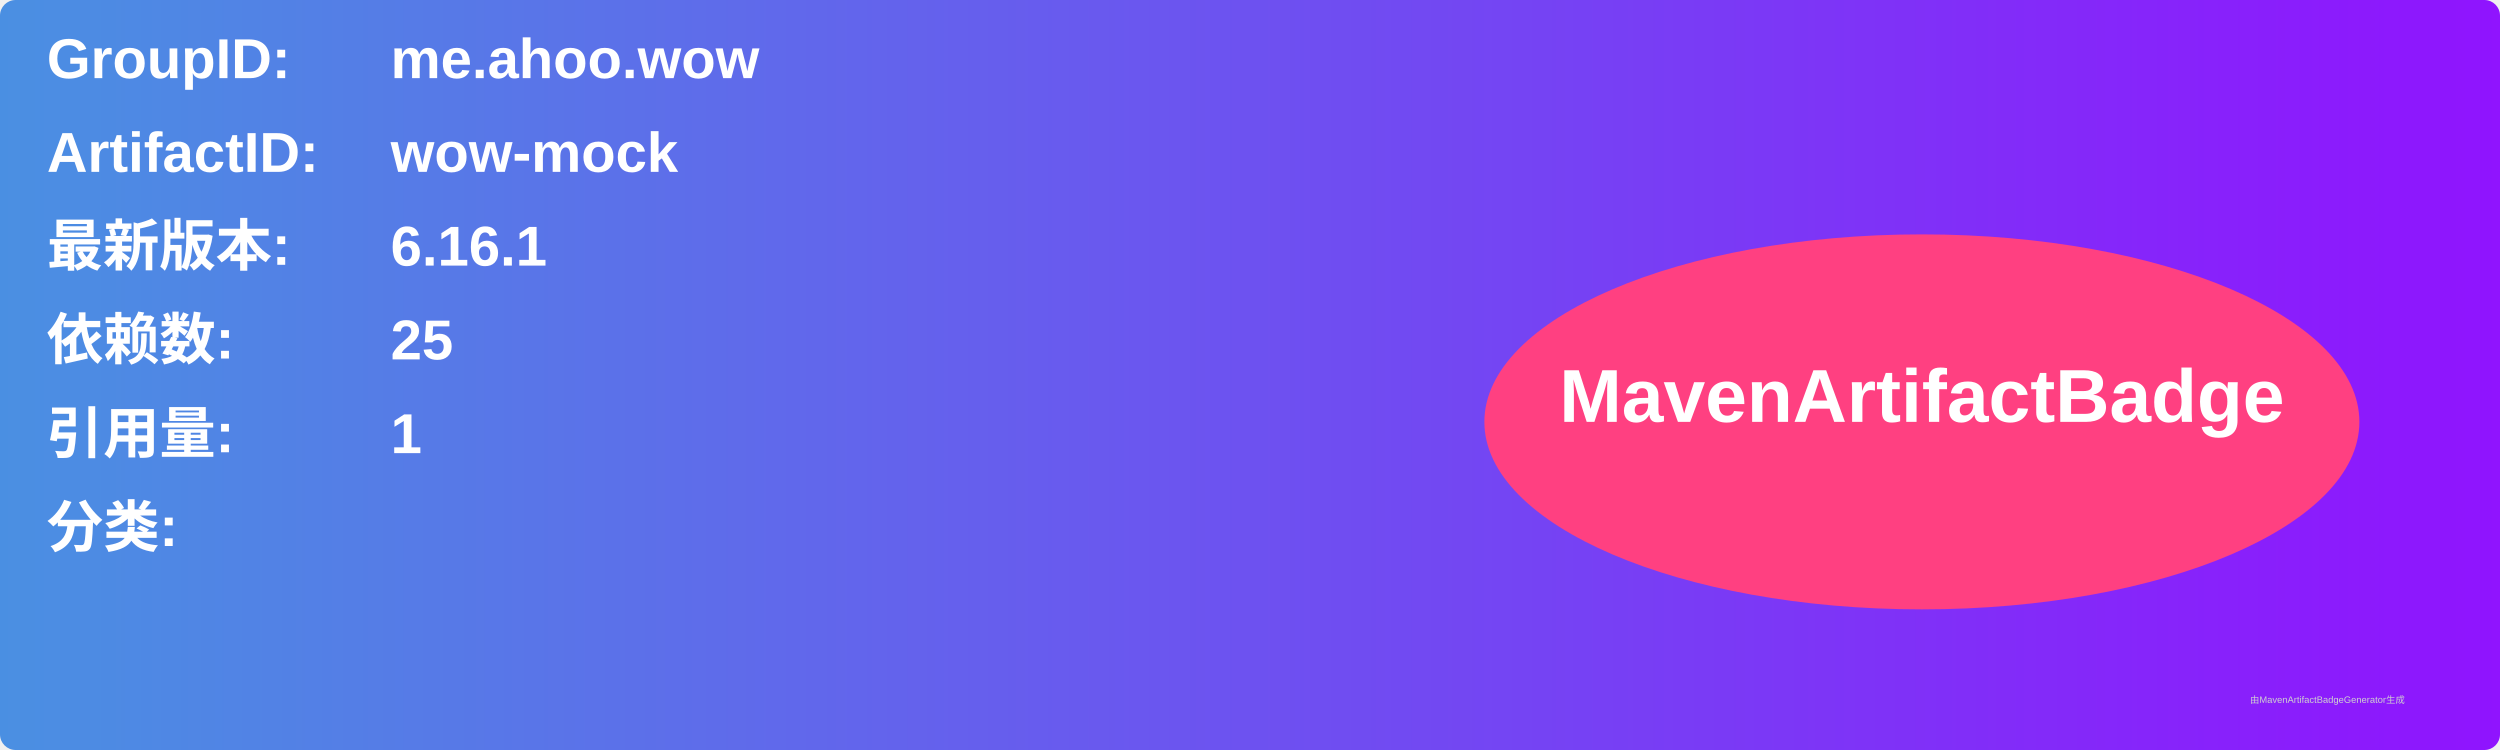
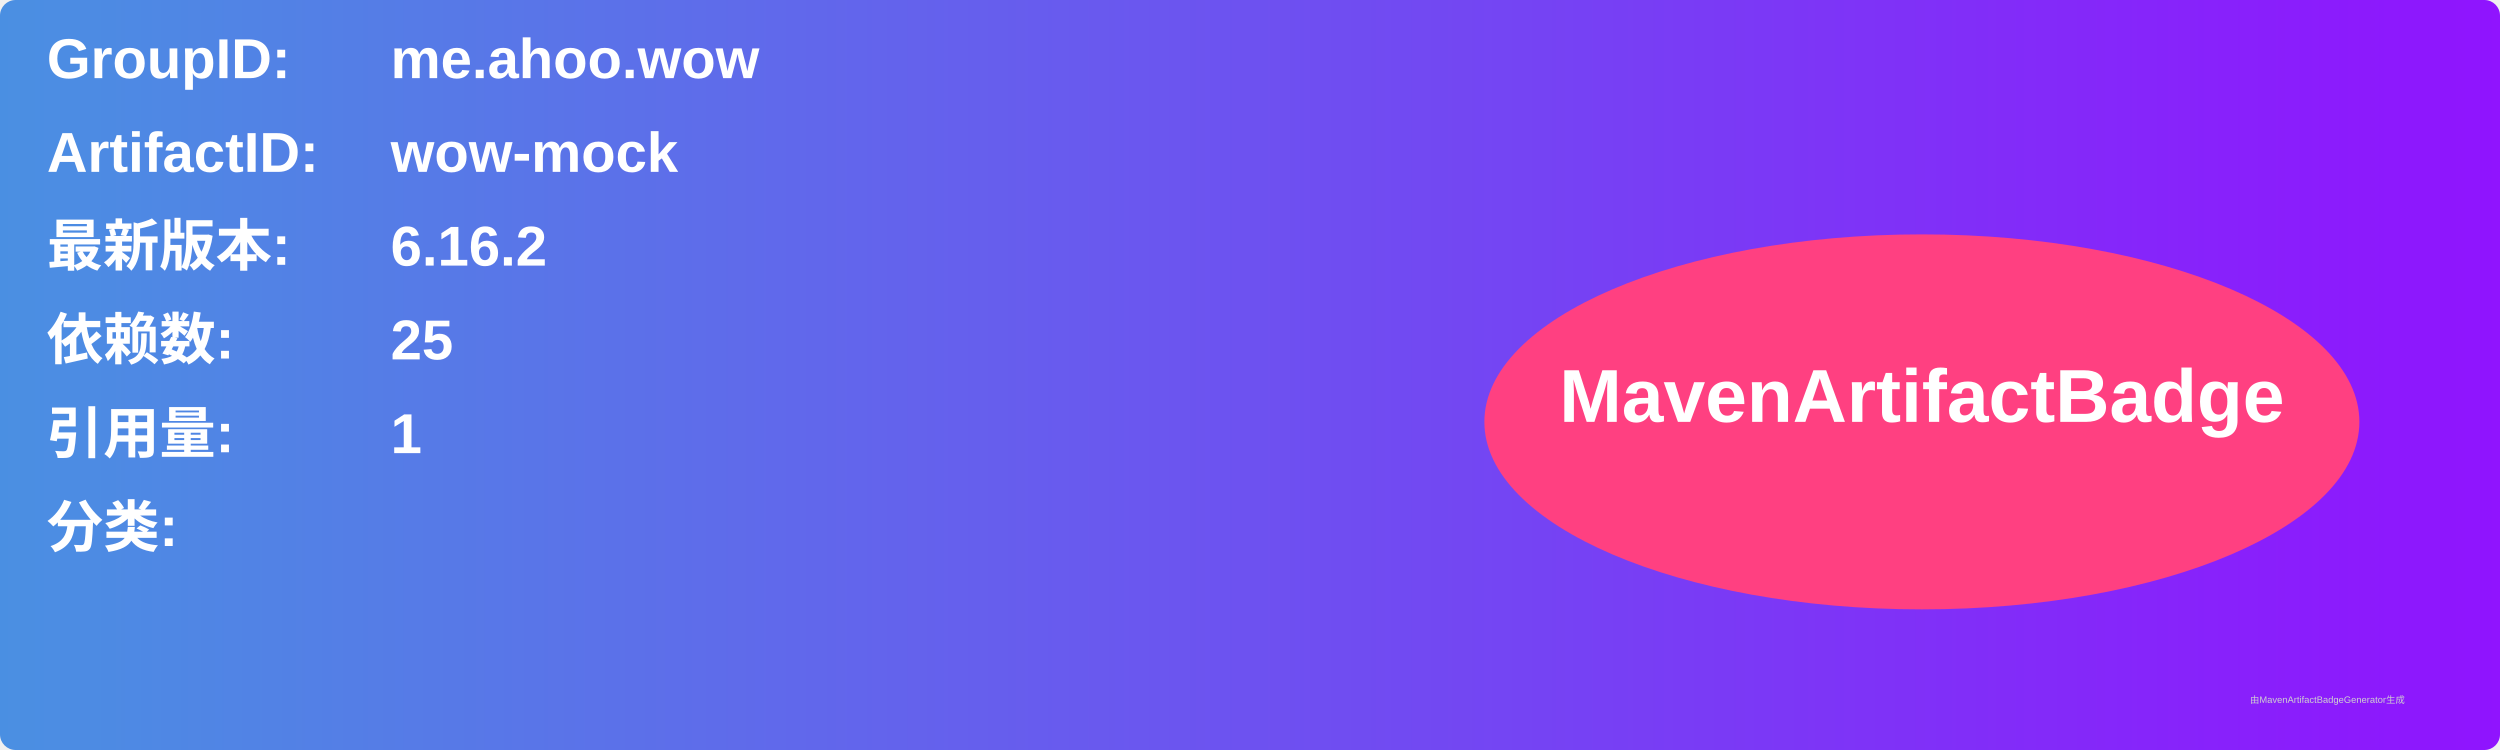
<svg xmlns="http://www.w3.org/2000/svg" width="800" height="240" viewBox="0 0 800 240">
  <linearGradient id="grad" x1="0%" y1="0%" x2="100%" y2="0%">
    <stop offset="0%" stop-color="#4a90e2" />
    <stop offset="100%" stop-color="#9013fe" />
  </linearGradient>
  <rect width="100%" height="100%" rx="5" ry="5" fill="url(#grad)" />
  <g transform="translate(15, 15)">
    <text x="0" y="10" font-family="Arial" font-size="18" fill="white" font-weight="bold" width="260">GroupID:</text>
    <text x="110" y="10" font-family="Arial" font-size="18" fill="white" font-weight="bold" width="460">me.ahoo.wow</text>
    <text x="0" y="40" font-family="Arial" font-size="18" fill="white" font-weight="bold" width="260">ArtifactID:</text>
    <text x="110" y="40" font-family="Arial" font-size="18" fill="white" font-weight="bold" width="460">wow-mock</text>
    <text x="0" y="70" font-family="Arial" font-size="18" fill="white" font-weight="bold">最新版本:</text>
    <text x="110" y="70" font-family="Arial" font-size="18" fill="white" font-weight="bold">
-       <tspan font-weight="bold">6.16.1</tspan>
+       <tspan font-weight="bold">6.16.2</tspan>
    </text>
    <text x="0" y="100" font-family="Arial" font-size="18" fill="white" font-weight="bold">依赖数: </text>
    <text x="110" y="100" font-family="Arial" font-size="18" fill="white">
      <tspan font-weight="bold">25</tspan>
    </text>
    <text x="0" y="130" font-family="Arial" font-size="18" fill="white" font-weight="bold">引用量: </text>
    <text x="110" y="130" font-family="Arial" font-size="18" fill="white">
      <tspan font-weight="bold">1</tspan>
    </text>
    <text x="0" y="160" font-family="Arial" font-size="18" fill="white" font-weight="bold">分类:</text>
    <text x="10" y="190" font-family="Arial" font-size="10" fill="white">
      <tspan font-weight="bold" />
    </text>
    <ellipse cx="600" cy="120" rx="140" ry="60" fill="#ff4081" />
    <text x="600" y="120" text-anchor="middle" font-family="Arial" font-size="24" fill="white" font-weight="bold">MavenArtifactBadge</text>
  </g>
  <text x="720" y="225" font-family="Arial" font-size="3" fill="#d0d0d0">由MavenArtifactBadgeGenerator生成</text>
</svg>
